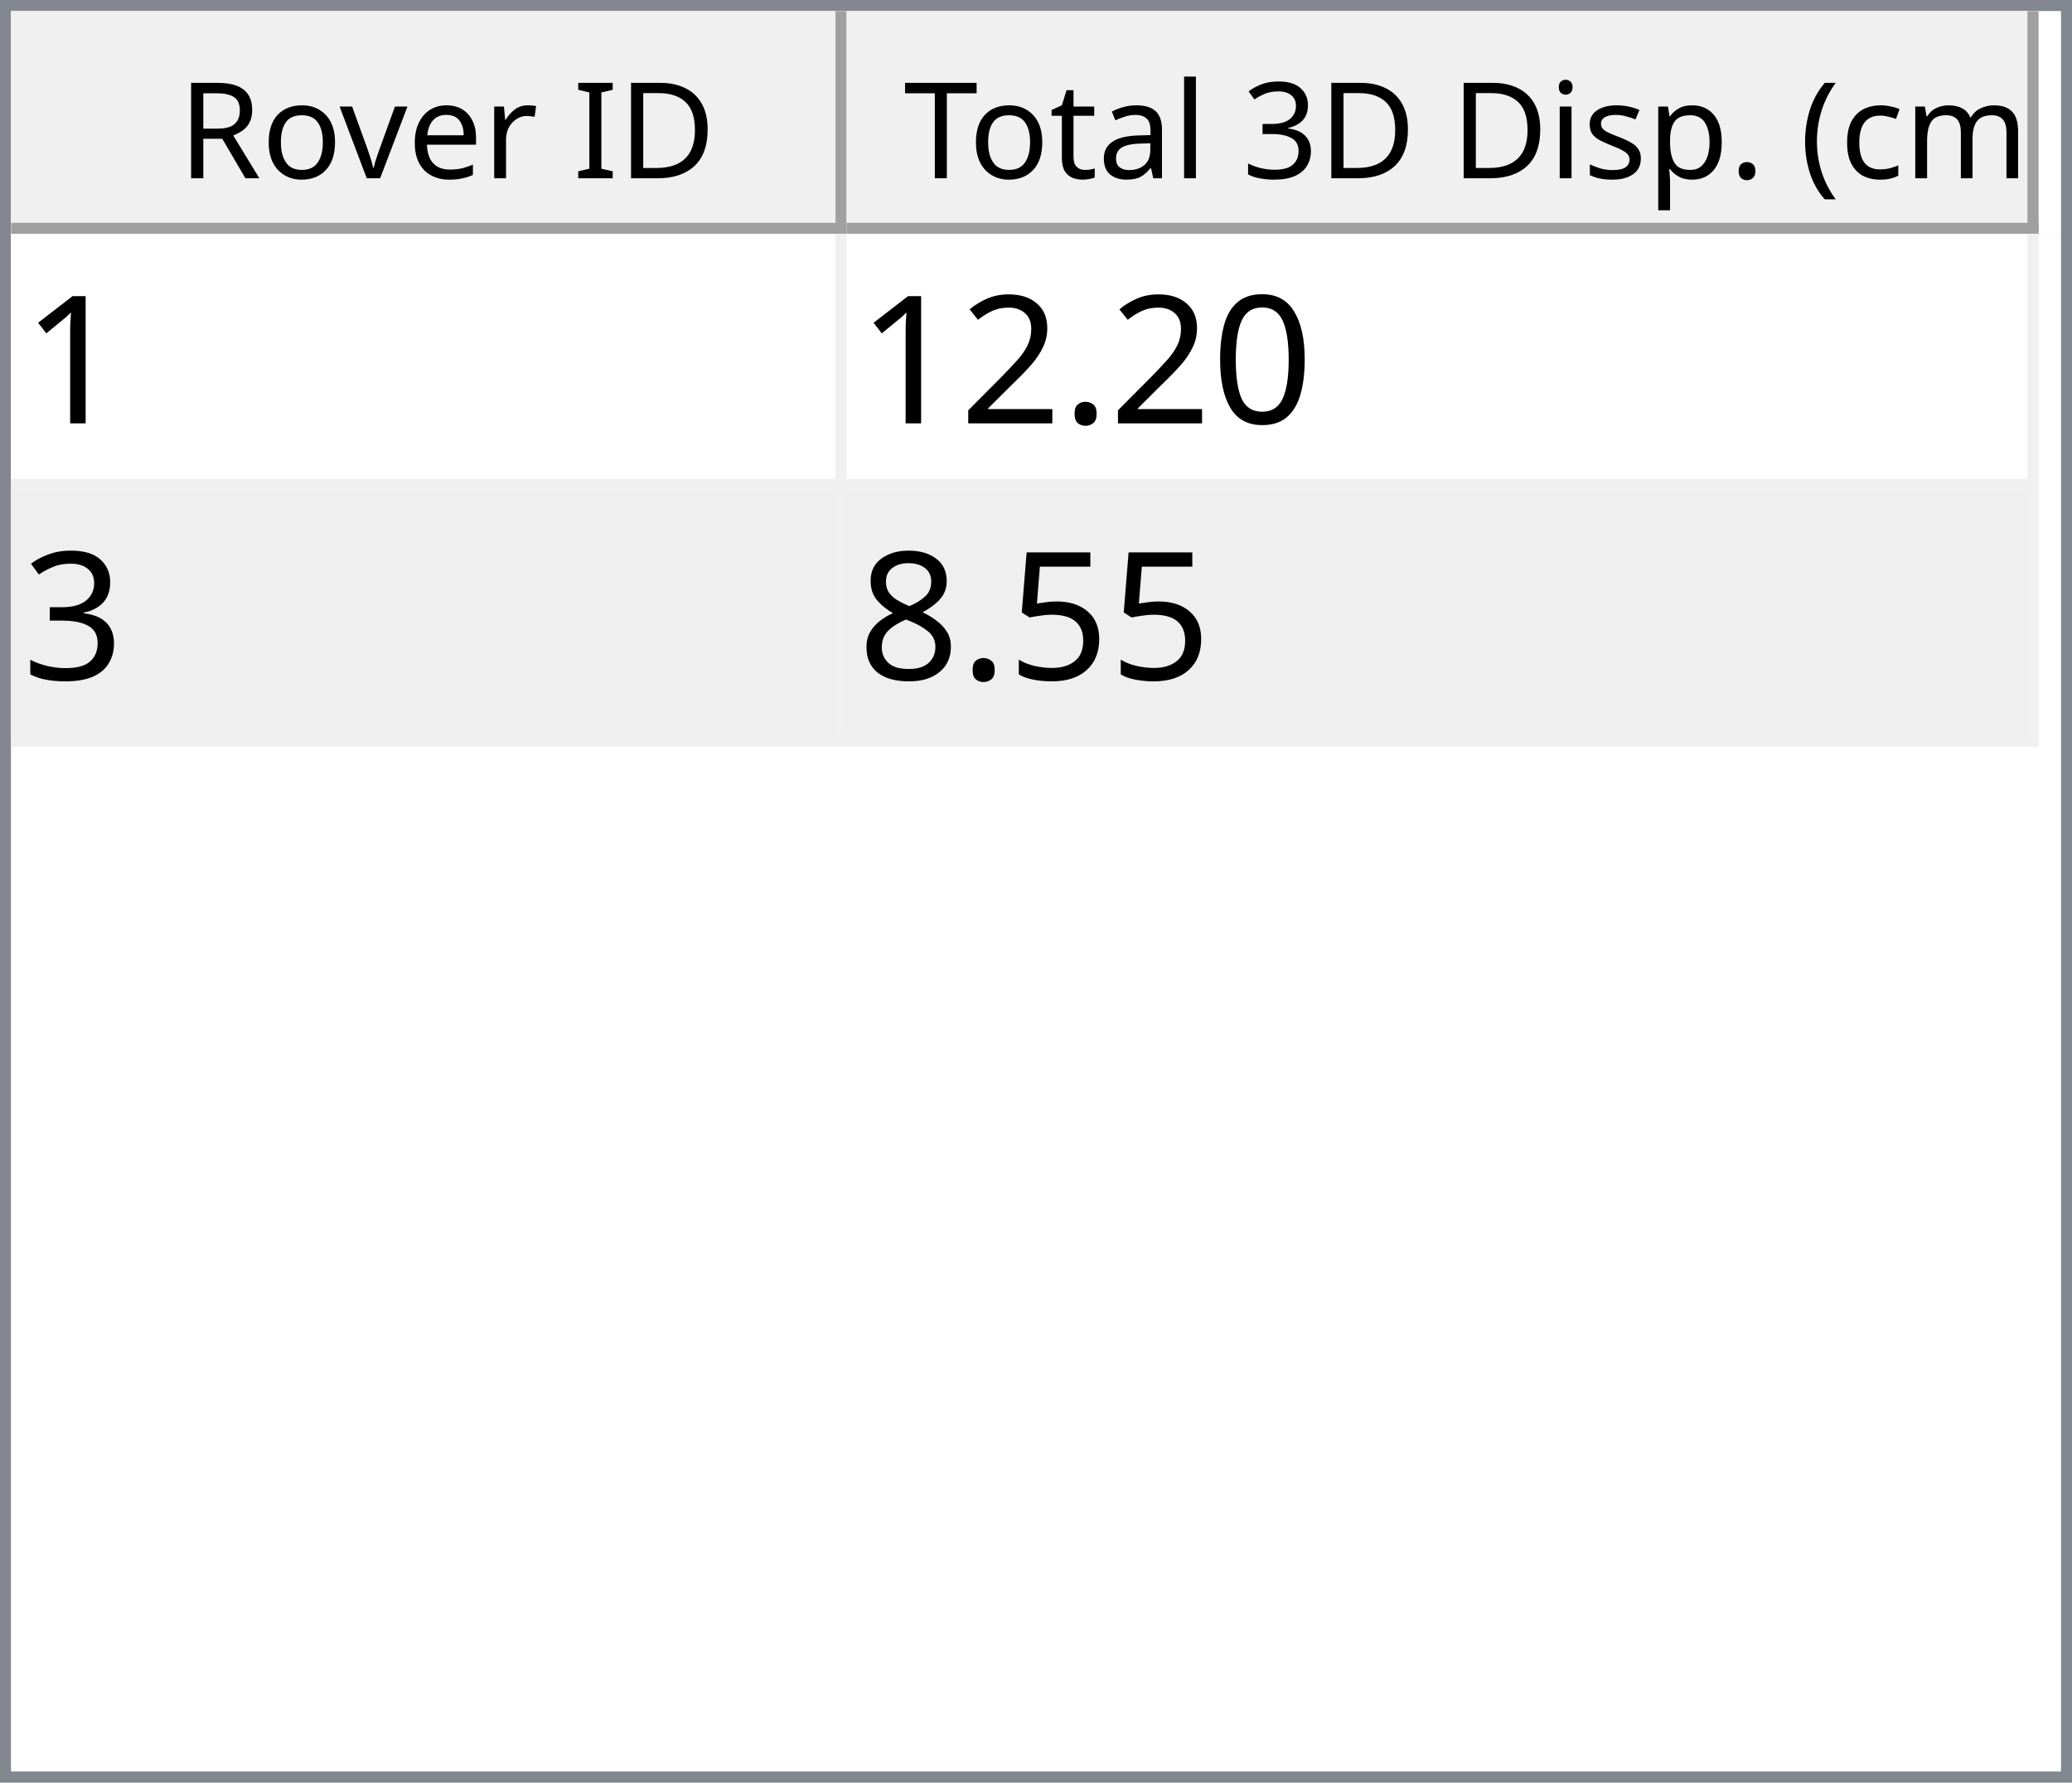
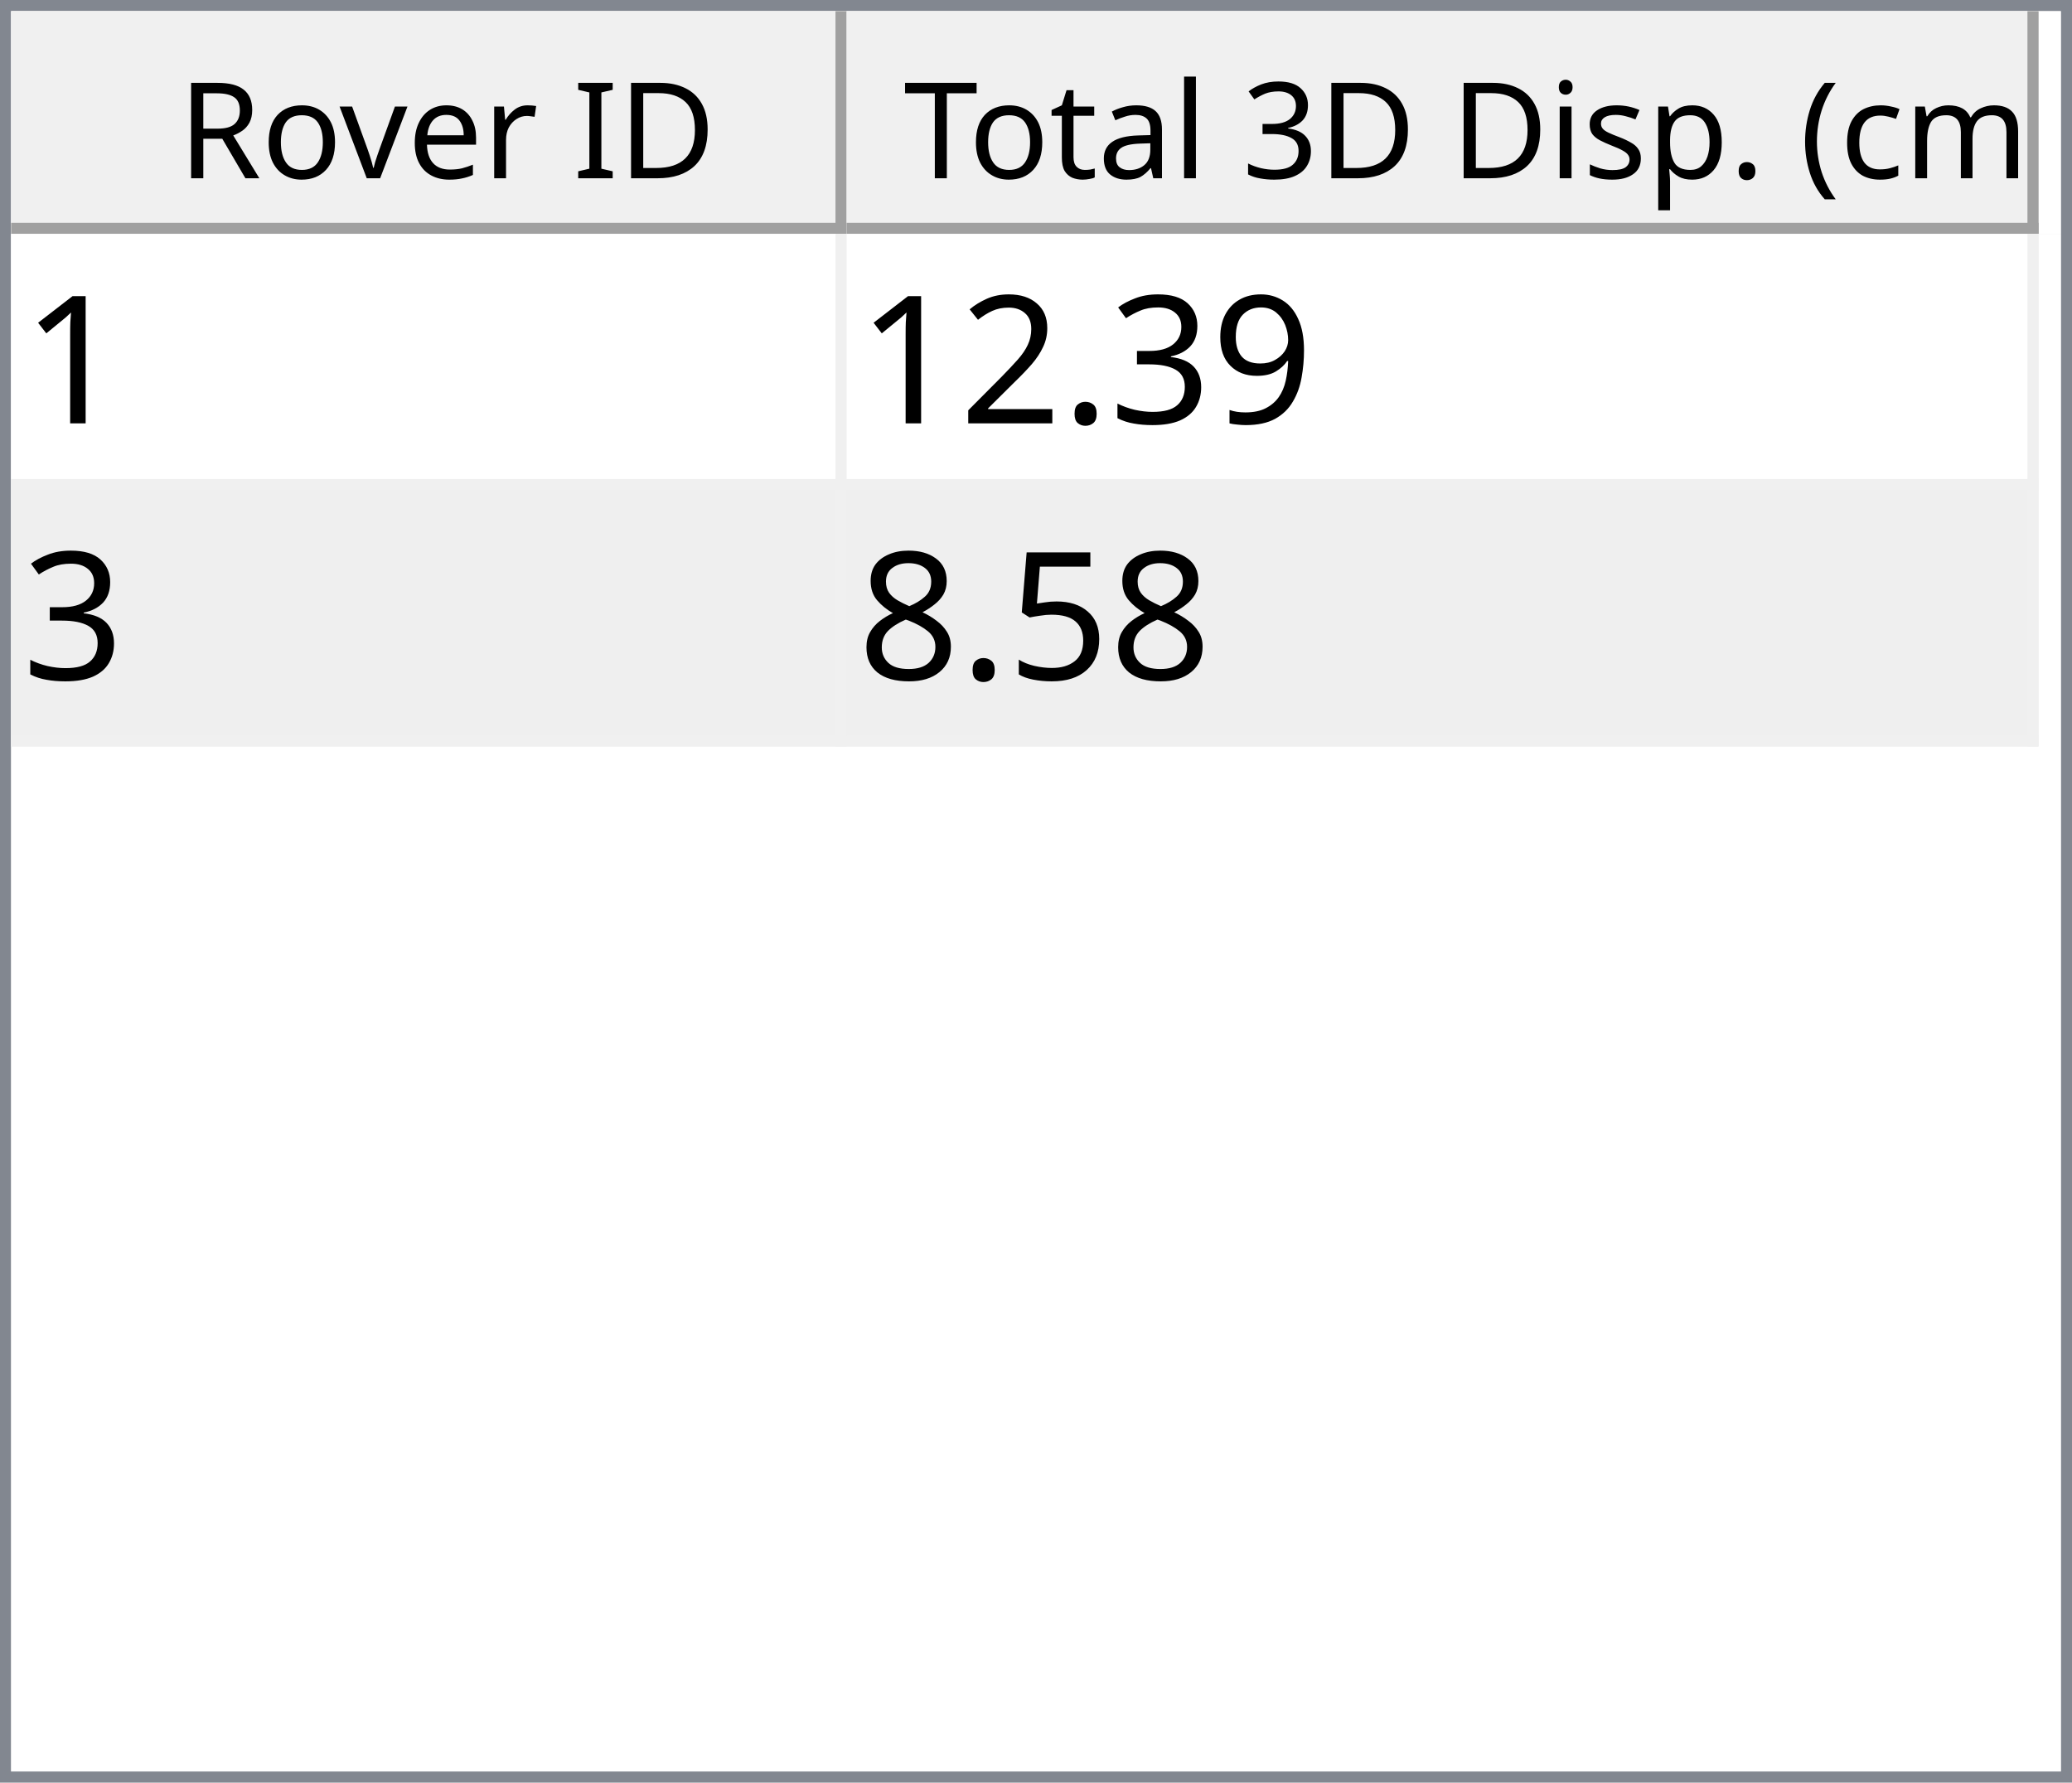
<svg xmlns="http://www.w3.org/2000/svg" style="fill-opacity:1; color-rendering:auto; color-interpolation:auto; text-rendering:auto; stroke:black; stroke-linecap:square; stroke-miterlimit:10; shape-rendering:auto; stroke-opacity:1; fill:black; stroke-dasharray:none; font-weight:normal; stroke-width:1; font-family:'Dialog'; font-style:normal; stroke-linejoin:miter; font-size:12px; stroke-dashoffset:0; image-rendering:auto;" width="186" height="160">
  <defs id="genericDefs" />
  <g>
    <defs id="defs1">
      <clipPath clipPathUnits="userSpaceOnUse" id="clipPath1">
        <path d="M0 0 L186 0 L186 160 L0 160 L0 0 Z" />
      </clipPath>
      <clipPath clipPathUnits="userSpaceOnUse" id="clipPath2">
        <path d="M0 0 L0 160 L186 160 L186 0 Z" />
      </clipPath>
      <clipPath clipPathUnits="userSpaceOnUse" id="clipPath3">
        <path d="M0 0 L0 20 L184 20 L184 0 Z" />
      </clipPath>
      <clipPath clipPathUnits="userSpaceOnUse" id="clipPath4">
        <path d="M0 0 L0 20 L75 20 L75 0 Z" />
      </clipPath>
      <clipPath clipPathUnits="userSpaceOnUse" id="clipPath5">
        <path d="M1 1 L1 19 L74 19 L74 1 Z" />
      </clipPath>
      <clipPath clipPathUnits="userSpaceOnUse" id="clipPath6">
        <path d="M0 0 L0 18 L73 18 L73 0 Z" />
      </clipPath>
      <clipPath clipPathUnits="userSpaceOnUse" id="clipPath7">
        <path d="M-0.5 -0.5 L-0.5 19.5 L74.5 19.5 L74.5 -0.5 Z" />
      </clipPath>
      <clipPath clipPathUnits="userSpaceOnUse" id="clipPath8">
        <path d="M0 0 L0 20 L107 20 L107 0 Z" />
      </clipPath>
      <clipPath clipPathUnits="userSpaceOnUse" id="clipPath9">
        <path d="M1 1 L1 19 L106 19 L106 1 Z" />
      </clipPath>
      <clipPath clipPathUnits="userSpaceOnUse" id="clipPath10">
        <path d="M0 0 L0 18 L105 18 L105 0 Z" />
      </clipPath>
      <clipPath clipPathUnits="userSpaceOnUse" id="clipPath11">
        <path d="M-0.5 -0.5 L-0.5 19.5 L106.5 19.5 L106.5 -0.5 Z" />
      </clipPath>
      <clipPath clipPathUnits="userSpaceOnUse" id="clipPath12">
        <path d="M0 0 L0 138 L184 138 L184 0 Z" />
      </clipPath>
      <clipPath clipPathUnits="userSpaceOnUse" id="clipPath13">
        <path d="M0 0 L0 46 L182 46 L182 0 Z" />
      </clipPath>
      <clipPath clipPathUnits="userSpaceOnUse" id="clipPath14">
        <path d="M-0.5 -0.5 L-0.5 45.5 L181.5 45.5 L181.5 -0.5 Z" />
      </clipPath>
      <clipPath clipPathUnits="userSpaceOnUse" id="clipPath15">
        <path d="M0 0 L0 22 L74 22 L74 0 Z" />
      </clipPath>
      <clipPath clipPathUnits="userSpaceOnUse" id="clipPath16">
        <path d="M0 0 L0 22 L106 22 L106 0 Z" />
      </clipPath>
      <font horiz-adv-x="64.551" id="font1">
        <font-face ascent="107.91" descent="25.098" units-per-em="100" style="font-style:normal; font-family:Segoe UI; font-weight:normal;" />
        <missing-glyph horiz-adv-x="64.551" d="M8.109 0 L8.109 68.266 L56.453 68.266 L56.453 0 L8.109 0 ZM15.328 7.234 L49.219 7.234 L49.219 61.031 L15.328 61.031 L15.328 7.234 Z" />
        <glyph unicode="D" horiz-adv-x="70.117" d="M9.188 0 L9.188 70.016 L28.516 70.016 Q65.531 70.016 65.531 35.891 Q65.531 19.672 55.25 9.836 Q44.969 0 27.734 0 L9.188 0 ZM17.391 62.594 L17.391 7.422 L27.828 7.422 Q41.609 7.422 49.273 14.797 Q56.938 22.172 56.938 35.688 Q56.938 62.594 28.328 62.594 L17.391 62.594 Z" />
        <glyph unicode="I" horiz-adv-x="26.611" d="M17.391 0 L9.188 0 L9.188 70.016 L17.391 70.016 L17.391 0 Z" />
        <glyph unicode=" " horiz-adv-x="27.393" d="" />
        <glyph unicode="r" horiz-adv-x="34.766" d="M34.188 41.891 Q32.078 43.5 28.125 43.5 Q23 43.5 19.555 38.672 Q16.109 33.844 16.109 25.484 L16.109 0 L8.109 0 L8.109 50 L16.109 50 L16.109 39.703 L16.312 39.703 Q18.016 44.969 21.531 47.922 Q25.047 50.875 29.391 50.875 Q32.516 50.875 34.188 50.203 L34.188 41.891 Z" />
        <glyph unicode="e" horiz-adv-x="52.295" d="M48.297 23 L12.984 23 Q13.188 14.656 17.484 10.109 Q21.781 5.562 29.297 5.562 Q37.75 5.562 44.828 11.141 L44.828 3.609 Q38.234 -1.172 27.391 -1.172 Q16.797 -1.172 10.742 5.641 Q4.688 12.453 4.688 24.812 Q4.688 36.469 11.305 43.82 Q17.922 51.172 27.734 51.172 Q37.547 51.172 42.922 44.828 Q48.297 38.484 48.297 27.203 L48.297 23 ZM40.094 29.781 Q40.047 36.719 36.75 40.578 Q33.453 44.438 27.594 44.438 Q21.922 44.438 17.969 40.383 Q14.016 36.328 13.094 29.781 L40.094 29.781 Z" />
        <glyph unicode="v" horiz-adv-x="47.9" d="M47.406 50 L27.484 0 L19.625 0 L0.688 50 L9.469 50 L22.172 13.672 Q23.578 9.672 23.922 6.688 L24.125 6.688 Q24.609 10.453 25.688 13.484 L38.969 50 L47.406 50 Z" />
        <glyph unicode="o" horiz-adv-x="58.594" d="M29 -1.172 Q17.922 -1.172 11.305 5.836 Q4.688 12.844 4.688 24.422 Q4.688 37.016 11.57 44.094 Q18.453 51.172 30.172 51.172 Q41.359 51.172 47.633 44.289 Q53.906 37.406 53.906 25.203 Q53.906 13.234 47.141 6.031 Q40.375 -1.172 29 -1.172 ZM29.594 44.438 Q21.875 44.438 17.383 39.188 Q12.891 33.938 12.891 24.703 Q12.891 15.828 17.43 10.695 Q21.969 5.562 29.594 5.562 Q37.359 5.562 41.531 10.594 Q45.703 15.625 45.703 24.906 Q45.703 34.281 41.531 39.359 Q37.359 44.438 29.594 44.438 Z" />
        <glyph unicode="R" horiz-adv-x="59.814" d="M59.375 0 L49.609 0 L37.891 19.625 Q36.281 22.359 34.766 24.289 Q33.25 26.219 31.664 27.438 Q30.078 28.656 28.25 29.219 Q26.422 29.781 24.125 29.781 L17.391 29.781 L17.391 0 L9.188 0 L9.188 70.016 L30.078 70.016 Q34.672 70.016 38.555 68.867 Q42.438 67.719 45.289 65.375 Q48.141 63.031 49.758 59.547 Q51.375 56.062 51.375 51.375 Q51.375 47.703 50.273 44.656 Q49.172 41.609 47.148 39.211 Q45.125 36.812 42.266 35.133 Q39.406 33.453 35.844 32.516 L35.844 32.328 Q37.594 31.547 38.891 30.547 Q40.188 29.547 41.359 28.18 Q42.531 26.812 43.68 25.078 Q44.828 23.344 46.234 21.047 L59.375 0 ZM17.391 62.594 L17.391 37.203 L28.516 37.203 Q31.594 37.203 34.203 38.133 Q36.812 39.062 38.719 40.797 Q40.625 42.531 41.703 45.047 Q42.781 47.562 42.781 50.688 Q42.781 56.297 39.141 59.445 Q35.5 62.594 28.609 62.594 L17.391 62.594 Z" />
        <glyph unicode=")" horiz-adv-x="30.176" d="M8.297 -15.922 L1.172 -15.922 Q16.406 2.344 16.406 26.812 Q16.406 51.469 1.078 70.016 L8.297 70.016 Q23.531 52.156 23.531 26.703 Q23.531 1.375 8.297 -15.922 Z" />
        <glyph unicode="m" horiz-adv-x="86.133" d="M79.109 0 L71.094 0 L71.094 28.719 Q71.094 37.016 68.531 40.727 Q65.969 44.438 59.906 44.438 Q54.781 44.438 51.195 39.75 Q47.609 35.062 47.609 28.516 L47.609 0 L39.594 0 L39.594 29.688 Q39.594 44.438 28.219 44.438 Q22.953 44.438 19.531 40.016 Q16.109 35.594 16.109 28.516 L16.109 0 L8.109 0 L8.109 50 L16.109 50 L16.109 42.094 L16.312 42.094 Q21.625 51.172 31.844 51.172 Q36.969 51.172 40.773 48.312 Q44.578 45.453 46 40.828 Q51.562 51.172 62.594 51.172 Q79.109 51.172 79.109 30.812 L79.109 0 Z" />
        <glyph unicode="c" horiz-adv-x="46.191" d="M42.188 2.297 Q36.422 -1.172 28.516 -1.172 Q17.828 -1.172 11.258 5.789 Q4.688 12.75 4.688 23.828 Q4.688 36.188 11.766 43.68 Q18.844 51.172 30.672 51.172 Q37.25 51.172 42.281 48.734 L42.281 40.531 Q36.719 44.438 30.375 44.438 Q22.703 44.438 17.797 38.945 Q12.891 33.453 12.891 24.516 Q12.891 15.719 17.508 10.641 Q22.125 5.562 29.891 5.562 Q36.422 5.562 42.188 9.906 L42.188 2.297 Z" />
        <glyph unicode="(" horiz-adv-x="30.176" d="M29.109 -15.922 L21.969 -15.922 Q6.844 1.375 6.844 26.703 Q6.844 52.156 21.969 70.016 L29.203 70.016 Q13.875 51.469 13.875 26.812 Q13.875 2.344 29.109 -15.922 Z" />
        <glyph unicode="." horiz-adv-x="21.68" d="M10.891 -1.078 Q8.641 -1.078 7.055 0.539 Q5.469 2.156 5.469 4.391 Q5.469 6.641 7.055 8.273 Q8.641 9.906 10.891 9.906 Q13.188 9.906 14.797 8.273 Q16.406 6.641 16.406 4.391 Q16.406 2.156 14.797 0.539 Q13.188 -1.078 10.891 -1.078 Z" />
        <glyph unicode="p" horiz-adv-x="58.789" d="M16.312 7.234 L16.109 7.234 L16.109 -23 L8.109 -23 L8.109 50 L16.109 50 L16.109 41.219 L16.312 41.219 Q22.219 51.172 33.594 51.172 Q43.266 51.172 48.688 44.461 Q54.109 37.75 54.109 26.469 Q54.109 13.922 48 6.375 Q41.891 -1.172 31.297 -1.172 Q21.578 -1.172 16.312 7.234 ZM16.109 27.391 L16.109 20.406 Q16.109 14.203 20.141 9.883 Q24.172 5.562 30.375 5.562 Q37.641 5.562 41.773 11.133 Q45.906 16.703 45.906 26.609 Q45.906 34.969 42.047 39.703 Q38.188 44.438 31.594 44.438 Q24.609 44.438 20.359 39.578 Q16.109 34.719 16.109 27.391 Z" />
        <glyph unicode="s" horiz-adv-x="42.432" d="M5.078 1.812 L5.078 10.406 Q11.625 5.562 19.484 5.562 Q30.031 5.562 30.031 12.594 Q30.031 14.594 29.125 15.992 Q28.219 17.391 26.68 18.461 Q25.141 19.531 23.07 20.383 Q21 21.234 18.609 22.172 Q15.281 23.484 12.766 24.828 Q10.25 26.172 8.57 27.859 Q6.891 29.547 6.031 31.695 Q5.172 33.844 5.172 36.719 Q5.172 40.234 6.789 42.945 Q8.406 45.656 11.086 47.484 Q13.766 49.312 17.211 50.242 Q20.656 51.172 24.312 51.172 Q30.812 51.172 35.938 48.922 L35.938 40.828 Q30.422 44.438 23.25 44.438 Q21 44.438 19.195 43.922 Q17.391 43.406 16.094 42.477 Q14.797 41.547 14.086 40.258 Q13.375 38.969 13.375 37.406 Q13.375 35.453 14.086 34.133 Q14.797 32.812 16.164 31.789 Q17.531 30.766 19.484 29.938 Q21.438 29.109 23.922 28.125 Q27.25 26.859 29.883 25.516 Q32.516 24.172 34.375 22.484 Q36.234 20.797 37.234 18.602 Q38.234 16.406 38.234 13.375 Q38.234 9.672 36.602 6.938 Q34.969 4.203 32.234 2.398 Q29.5 0.594 25.93 -0.289 Q22.359 -1.172 18.453 -1.172 Q10.75 -1.172 5.078 1.812 Z" />
        <glyph unicode="i" horiz-adv-x="24.219" d="M12.203 62.703 Q10.062 62.703 8.547 64.164 Q7.031 65.625 7.031 67.875 Q7.031 70.125 8.547 71.609 Q10.062 73.094 12.203 73.094 Q14.406 73.094 15.945 71.609 Q17.484 70.125 17.484 67.875 Q17.484 65.719 15.945 64.211 Q14.406 62.703 12.203 62.703 ZM16.109 0 L8.109 0 L8.109 50 L16.109 50 L16.109 0 Z" />
        <glyph unicode="3" horiz-adv-x="53.906" d="M46.531 19.828 Q46.531 15.094 44.75 11.211 Q42.969 7.328 39.719 4.57 Q36.469 1.812 31.93 0.297 Q27.391 -1.219 21.922 -1.219 Q11.922 -1.219 6 2.594 L6 11.188 Q13.094 5.609 22.219 5.609 Q25.875 5.609 28.828 6.539 Q31.781 7.469 33.906 9.227 Q36.031 10.984 37.18 13.477 Q38.328 15.969 38.328 19.094 Q38.328 32.812 18.797 32.812 L12.984 32.812 L12.984 39.594 L18.5 39.594 Q35.797 39.594 35.797 52.484 Q35.797 64.406 22.609 64.406 Q15.188 64.406 8.688 59.422 L8.688 67.188 Q15.375 71.188 24.609 71.188 Q29 71.188 32.57 69.969 Q36.141 68.75 38.68 66.555 Q41.219 64.359 42.609 61.281 Q44 58.203 44 54.5 Q44 40.672 30.031 36.719 L30.031 36.531 Q33.594 36.141 36.625 34.797 Q39.656 33.453 41.852 31.305 Q44.047 29.156 45.289 26.25 Q46.531 23.344 46.531 19.828 Z" />
        <glyph unicode="l" horiz-adv-x="24.219" d="M16.109 0 L8.109 0 L8.109 74.031 L16.109 74.031 L16.109 0 Z" />
        <glyph unicode="a" horiz-adv-x="50.879" d="M43.891 0 L35.891 0 L35.891 7.812 L35.688 7.812 Q30.469 -1.172 20.312 -1.172 Q12.844 -1.172 8.617 2.781 Q4.391 6.734 4.391 13.281 Q4.391 27.297 20.906 29.594 L35.891 31.688 Q35.891 44.438 25.594 44.438 Q16.547 44.438 9.281 38.281 L9.281 46.484 Q16.656 51.172 26.266 51.172 Q43.891 51.172 43.891 32.516 L43.891 0 ZM35.891 25.297 L23.828 23.641 Q18.266 22.859 15.43 20.875 Q12.594 18.891 12.594 13.875 Q12.594 10.203 15.211 7.883 Q17.828 5.562 22.172 5.562 Q28.125 5.562 32.008 9.742 Q35.891 13.922 35.891 20.312 L35.891 25.297 Z" />
        <glyph unicode="t" horiz-adv-x="33.887" d="M31.297 0.484 Q28.469 -1.078 23.828 -1.078 Q10.688 -1.078 10.688 13.578 L10.688 43.172 L2.094 43.172 L2.094 50 L10.688 50 L10.688 62.203 L18.703 64.797 L18.703 50 L31.297 50 L31.297 43.172 L18.703 43.172 L18.703 14.984 Q18.703 9.969 20.414 7.82 Q22.125 5.672 26.078 5.672 Q29.109 5.672 31.297 7.328 L31.297 0.484 Z" />
        <glyph unicode="T" horiz-adv-x="52.393" d="M50.594 62.594 L30.375 62.594 L30.375 0 L22.172 0 L22.172 62.594 L2 62.594 L2 70.016 L50.594 70.016 L50.594 62.594 Z" />
      </font>
      <font horiz-adv-x="75.0" id="font2">
        <font-face ascent="100.537" descent="21.973" units-per-em="100" style="font-style:normal; font-family:sans-serif; font-weight:normal;" />
        <missing-glyph horiz-adv-x="75.0" d="M12.5 0 L12.5 62.5 L62.5 62.5 L62.5 0 L12.5 0 ZM14.062 1.562 L60.938 1.562 L60.938 60.938 L14.062 60.938 L14.062 1.562 Z" />
        <glyph unicode="1" horiz-adv-x="55.615" d="M37.25 0 L28.469 0 L28.469 56 Q25.297 52.984 20.141 49.953 Q14.984 46.922 10.891 45.406 L10.891 53.906 Q18.266 57.375 23.781 62.305 Q29.297 67.234 31.594 71.875 L37.25 71.875 L37.25 0 Z" />
-         <glyph unicode="0" horiz-adv-x="55.615" d="M4.156 35.297 Q4.156 48 6.766 55.742 Q9.375 63.484 14.523 67.68 Q19.672 71.875 27.484 71.875 Q33.25 71.875 37.594 69.555 Q41.938 67.234 44.773 62.867 Q47.609 58.5 49.219 52.227 Q50.828 45.953 50.828 35.297 Q50.828 22.703 48.242 14.969 Q45.656 7.234 40.508 3.008 Q35.359 -1.219 27.484 -1.219 Q17.141 -1.219 11.234 6.203 Q4.156 15.141 4.156 35.297 ZM13.188 35.297 Q13.188 17.672 17.312 11.836 Q21.438 6 27.484 6 Q33.547 6 37.672 11.859 Q41.797 17.719 41.797 35.297 Q41.797 52.984 37.672 58.789 Q33.547 64.594 27.391 64.594 Q21.344 64.594 17.719 59.469 Q13.188 52.938 13.188 35.297 Z" />
+         <glyph unicode="9" horiz-adv-x="55.615" d="M5.469 16.547 L13.922 17.328 Q14.984 11.375 18.016 8.688 Q21.047 6 25.781 6 Q29.828 6 32.883 7.859 Q35.938 9.719 37.891 12.82 Q39.844 15.922 41.164 21.195 Q42.484 26.469 42.484 31.938 Q42.484 32.516 42.438 33.688 Q39.797 29.5 35.234 26.883 Q30.672 24.266 25.344 24.266 Q16.453 24.266 10.305 30.711 Q4.156 37.156 4.156 47.703 Q4.156 58.594 10.578 65.234 Q17 71.875 26.656 71.875 Q33.641 71.875 39.43 68.117 Q45.219 64.359 48.219 57.398 Q51.219 50.438 51.219 37.25 Q51.219 23.531 48.242 15.406 Q45.266 7.281 39.383 3.031 Q33.5 -1.219 25.594 -1.219 Q17.188 -1.219 11.867 3.445 Q6.547 8.109 5.469 16.547 ZM41.453 48.141 Q41.453 55.719 37.43 60.156 Q33.406 64.594 27.734 64.594 Q21.875 64.594 17.531 59.812 Q13.188 55.031 13.188 47.406 Q13.188 40.578 17.312 36.305 Q21.438 32.031 27.484 32.031 Q33.594 32.031 37.523 36.305 Q41.453 40.578 41.453 48.141 Z" />
+         <glyph unicode="3" horiz-adv-x="55.615" d="M4.203 18.891 L12.984 20.062 Q14.5 12.594 18.141 9.297 Q21.781 6 27 6 Q33.203 6 37.477 10.297 Q41.75 14.594 41.75 20.953 Q41.75 27 37.797 30.93 Q33.844 34.859 27.734 34.859 Q25.25 34.859 21.531 33.891 L22.516 41.609 Q23.391 41.5 23.922 41.5 Q29.547 41.5 34.039 44.43 Q38.531 47.359 38.531 53.469 Q38.531 58.297 35.258 61.477 Q31.984 64.656 26.812 64.656 Q21.688 64.656 18.266 61.43 Q14.844 58.203 13.875 51.766 L5.078 53.328 Q6.688 62.156 12.398 67.016 Q18.109 71.875 26.609 71.875 Q32.469 71.875 37.398 69.359 Q42.328 66.844 44.945 62.5 Q47.562 58.156 47.562 53.266 Q47.562 48.641 45.07 44.828 Q42.578 41.016 37.703 38.766 Q44.047 37.312 47.562 32.695 Q51.078 28.078 51.078 21.141 Q51.078 11.766 44.242 5.25 Q37.406 -1.266 26.953 -1.266 Q17.531 -1.266 11.305 4.352 Q5.078 9.969 4.203 18.891 Z" />
        <glyph unicode="." horiz-adv-x="27.783" d="M9.078 0 L9.078 10.016 L19.094 10.016 L19.094 0 L9.078 0 Z" />
        <glyph unicode="2" horiz-adv-x="55.615" d="M50.344 8.453 L50.344 0 L3.031 0 Q2.938 3.172 4.047 6.109 Q5.859 10.938 9.836 15.625 Q13.812 20.312 21.344 26.469 Q33.016 36.031 37.117 41.625 Q41.219 47.219 41.219 52.203 Q41.219 57.422 37.477 61.008 Q33.734 64.594 27.734 64.594 Q21.391 64.594 17.578 60.789 Q13.766 56.984 13.719 50.25 L4.688 51.172 Q5.609 61.281 11.664 66.578 Q17.719 71.875 27.938 71.875 Q38.234 71.875 44.242 66.164 Q50.25 60.453 50.25 52 Q50.25 47.703 48.492 43.555 Q46.734 39.406 42.656 34.812 Q38.578 30.219 29.109 22.219 Q21.188 15.578 18.945 13.211 Q16.703 10.844 15.234 8.453 L50.344 8.453 Z" />
-         <glyph unicode="3" horiz-adv-x="55.615" d="M4.203 18.891 L12.984 20.062 Q14.5 12.594 18.141 9.297 Q21.781 6 27 6 Q33.203 6 37.477 10.297 Q41.75 14.594 41.75 20.953 Q41.75 27 37.797 30.93 Q33.844 34.859 27.734 34.859 Q25.25 34.859 21.531 33.891 L22.516 41.609 Q23.391 41.5 23.922 41.5 Q29.547 41.5 34.039 44.43 Q38.531 47.359 38.531 53.469 Q38.531 58.297 35.258 61.477 Q31.984 64.656 26.812 64.656 Q21.688 64.656 18.266 61.43 Q14.844 58.203 13.875 51.766 L5.078 53.328 Q6.688 62.156 12.398 67.016 Q18.109 71.875 26.609 71.875 Q32.469 71.875 37.398 69.359 Q42.328 66.844 44.945 62.5 Q47.562 58.156 47.562 53.266 Q47.562 48.641 45.07 44.828 Q42.578 41.016 37.703 38.766 Q44.047 37.312 47.562 32.695 Q51.078 28.078 51.078 21.141 Q51.078 11.766 44.242 5.25 Q37.406 -1.266 26.953 -1.266 Q17.531 -1.266 11.305 4.352 Q5.078 9.969 4.203 18.891 Z" />
        <glyph unicode="5" horiz-adv-x="55.615" d="M4.156 18.75 L13.375 19.531 Q14.406 12.797 18.141 9.398 Q21.875 6 27.156 6 Q33.5 6 37.891 10.789 Q42.281 15.578 42.281 23.484 Q42.281 31 38.062 35.352 Q33.844 39.703 27 39.703 Q22.75 39.703 19.336 37.773 Q15.922 35.844 13.969 32.766 L5.719 33.844 L12.641 70.609 L48.25 70.609 L48.25 62.203 L19.672 62.203 L15.828 42.969 Q22.266 47.469 29.344 47.469 Q38.719 47.469 45.164 40.969 Q51.609 34.469 51.609 24.266 Q51.609 14.547 45.953 7.469 Q39.062 -1.219 27.156 -1.219 Q17.391 -1.219 11.211 4.25 Q5.031 9.719 4.156 18.75 Z" />
        <glyph unicode="8" horiz-adv-x="55.615" d="M17.672 38.812 Q12.203 40.828 9.57 44.539 Q6.938 48.25 6.938 53.422 Q6.938 61.234 12.555 66.555 Q18.172 71.875 27.484 71.875 Q36.859 71.875 42.578 66.43 Q48.297 60.984 48.297 53.172 Q48.297 48.188 45.68 44.508 Q43.062 40.828 37.75 38.812 Q44.344 36.672 47.781 31.883 Q51.219 27.094 51.219 20.453 Q51.219 11.281 44.727 5.031 Q38.234 -1.219 27.641 -1.219 Q17.047 -1.219 10.547 5.055 Q4.047 11.328 4.047 20.703 Q4.047 27.688 7.594 32.398 Q11.141 37.109 17.672 38.812 ZM15.922 53.719 Q15.922 48.641 19.195 45.414 Q22.469 42.188 27.688 42.188 Q32.766 42.188 36.016 45.383 Q39.266 48.578 39.266 53.219 Q39.266 58.062 35.914 61.359 Q32.562 64.656 27.594 64.656 Q22.562 64.656 19.242 61.43 Q15.922 58.203 15.922 53.719 ZM13.094 20.656 Q13.094 16.891 14.875 13.375 Q16.656 9.859 20.172 7.93 Q23.688 6 27.734 6 Q34.031 6 38.133 10.055 Q42.234 14.109 42.234 20.359 Q42.234 26.703 38.016 30.859 Q33.797 35.016 27.438 35.016 Q21.234 35.016 17.164 30.914 Q13.094 26.812 13.094 20.656 Z" />
      </font>
    </defs>
    <g style="fill:white; stroke:white;">
      <rect x="0" y="0" width="186" style="clip-path:url(#clipPath1); stroke:none;" height="160" />
    </g>
    <g style="fill:white; text-rendering:optimizeSpeed; color-rendering:optimizeSpeed; image-rendering:optimizeSpeed; shape-rendering:crispEdges; stroke:white; color-interpolation:sRGB;">
      <rect x="0" width="186" height="160" y="0" style="stroke:none;" />
      <path style="stroke:none;" d="M0 160 L186 160 L186 0 L0 0 Z" />
    </g>
    <g style="fill:rgb(240,240,240); font-family:'Segoe UI'; stroke:rgb(240,240,240);">
      <rect x="0" y="0" width="186" style="clip-path:url(#clipPath2); stroke:none;" height="160" />
    </g>
    <g style="fill:rgb(130,135,144); font-family:'Segoe UI'; stroke:rgb(130,135,144);">
      <path d="M0 0 L186 0 L186 160 L0 160 L0 0 ZM1 1 L185 1 L185 159 L1 159 L1 1 Z" style="fill-rule:evenodd; clip-path:url(#clipPath2); stroke:none;" />
    </g>
    <g style="fill:white; font-family:'Segoe UI'; stroke:white;" transform="translate(1,1)">
      <rect x="0" y="0" width="184" style="clip-path:url(#clipPath3); stroke:none;" height="20" />
    </g>
    <g style="fill:rgb(240,240,240); font-family:'Segoe UI'; stroke:rgb(240,240,240);" transform="translate(1,1)">
      <rect x="0" y="0" width="75" style="clip-path:url(#clipPath4); stroke:none;" height="20" />
    </g>
    <g style="font-family:'Segoe UI';" transform="translate(2,2)">
      <text x="14" xml:space="preserve" y="14" style="clip-path:url(#clipPath6); stroke:none;">Rover ID</text>
    </g>
    <g style="fill:rgb(160,160,160); font-family:'Segoe UI'; stroke:rgb(160,160,160); stroke-linejoin:bevel;" transform="translate(1.5,1.5)">
      <line x1="74" x2="74" y1="0" style="fill:none; clip-path:url(#clipPath7);" y2="19" />
    </g>
    <g style="fill:rgb(160,160,160); font-family:'Segoe UI'; stroke:rgb(160,160,160); stroke-linejoin:bevel;" transform="matrix(1,0,0,1,1,1) translate(0.5,0.5)">
      <line x1="0" x2="74" y1="19" style="fill:none; clip-path:url(#clipPath7);" y2="19" />
    </g>
    <g style="fill:rgb(240,240,240); font-family:'Segoe UI'; stroke:rgb(240,240,240);" transform="translate(76,1)">
      <rect x="0" y="0" width="107" style="clip-path:url(#clipPath8); stroke:none;" height="20" />
    </g>
    <g style="font-family:'Segoe UI';" transform="translate(77,2)">
      <text x="1" xml:space="preserve" y="14" style="clip-path:url(#clipPath10); stroke:none;"> Total 3D Disp. (cm)</text>
    </g>
    <g style="fill:rgb(160,160,160); font-family:'Segoe UI'; stroke:rgb(160,160,160); stroke-linejoin:bevel;" transform="translate(76.5,1.5)">
      <line x1="106" x2="106" y1="0" style="fill:none; clip-path:url(#clipPath11);" y2="19" />
    </g>
    <g style="fill:rgb(160,160,160); font-family:'Segoe UI'; stroke:rgb(160,160,160); stroke-linejoin:bevel;" transform="matrix(1,0,0,1,76,1) translate(0.5,0.5)">
      <line x1="0" x2="106" y1="19" style="fill:none; clip-path:url(#clipPath11);" y2="19" />
    </g>
    <g style="fill:white; font-family:'Segoe UI'; stroke:white;" transform="translate(1,21)">
      <rect x="0" y="0" width="184" style="clip-path:url(#clipPath12); stroke:none;" height="138" />
    </g>
    <g style="fill:rgb(240,240,240); font-size:16px; font-family:sans-serif; stroke:rgb(240,240,240);" transform="translate(1,21)">
      <rect x="0" y="0" width="182" style="clip-path:url(#clipPath13); stroke:none;" height="46" />
      <line transform="translate(0.5,0.5)" x1="0" x2="181" y1="22" style="clip-path:url(#clipPath14); fill:none; stroke-linejoin:bevel;" y2="22" />
    </g>
    <g transform="matrix(1,0,0,1,1,21) translate(0.5,0.5)" style="fill:rgb(240,240,240); font-size:16px; font-family:sans-serif; stroke:rgb(240,240,240); stroke-linejoin:bevel;">
      <line x1="0" x2="181" y1="45" style="fill:none; clip-path:url(#clipPath14);" y2="45" />
    </g>
    <g transform="matrix(1,0,0,1,1,21) translate(0.5,0.5)" style="fill:rgb(240,240,240); font-size:16px; font-family:sans-serif; stroke:rgb(240,240,240); stroke-linejoin:bevel;">
      <line x1="74" x2="74" y1="0" style="fill:none; clip-path:url(#clipPath14);" y2="45" />
    </g>
    <g transform="matrix(1,0,0,1,1,21) translate(0.5,0.5)" style="fill:rgb(240,240,240); font-size:16px; font-family:sans-serif; stroke:rgb(240,240,240); stroke-linejoin:bevel;">
      <line x1="181" x2="181" y1="0" style="fill:none; clip-path:url(#clipPath14);" y2="45" />
    </g>
    <g style="fill:white; font-size:16px; font-family:sans-serif; stroke:white;" transform="matrix(1,0,0,1,1,21)">
      <rect x="0" y="0" width="74" style="clip-path:url(#clipPath15); stroke:none;" height="22" />
      <text x="1" y="17" style="fill:black; clip-path:url(#clipPath15); stroke:none;" xml:space="preserve">1</text>
    </g>
    <g style="fill:white; font-size:16px; font-family:sans-serif; stroke:white;" transform="matrix(1,0,0,1,1,21) translate(75,0)">
      <rect x="0" y="0" width="106" style="clip-path:url(#clipPath16); stroke:none;" height="22" />
-       <text x="1" y="17" style="fill:black; clip-path:url(#clipPath16); stroke:none;" xml:space="preserve">12.20</text>
+       <text x="1" y="17" style="fill:black; clip-path:url(#clipPath16); stroke:none;" xml:space="preserve">12.39</text>
    </g>
    <g style="fill:rgb(239,239,239); font-size:16px; font-family:sans-serif; stroke:rgb(239,239,239);" transform="matrix(1,0,0,1,1,21) translate(0,23)">
      <rect x="0" y="0" width="74" style="clip-path:url(#clipPath15); stroke:none;" height="22" />
      <text x="1" y="17" style="fill:black; clip-path:url(#clipPath15); stroke:none;" xml:space="preserve">3</text>
    </g>
    <g style="fill:rgb(239,239,239); font-size:16px; font-family:sans-serif; stroke:rgb(239,239,239);" transform="matrix(1,0,0,1,1,21) translate(75,23)">
      <rect x="0" y="0" width="106" style="clip-path:url(#clipPath16); stroke:none;" height="22" />
-       <text x="1" y="17" style="fill:black; clip-path:url(#clipPath16); stroke:none;" xml:space="preserve">8.55</text>
+       <text x="1" y="17" style="fill:black; clip-path:url(#clipPath16); stroke:none;" xml:space="preserve">8.58</text>
    </g>
  </g>
</svg>
